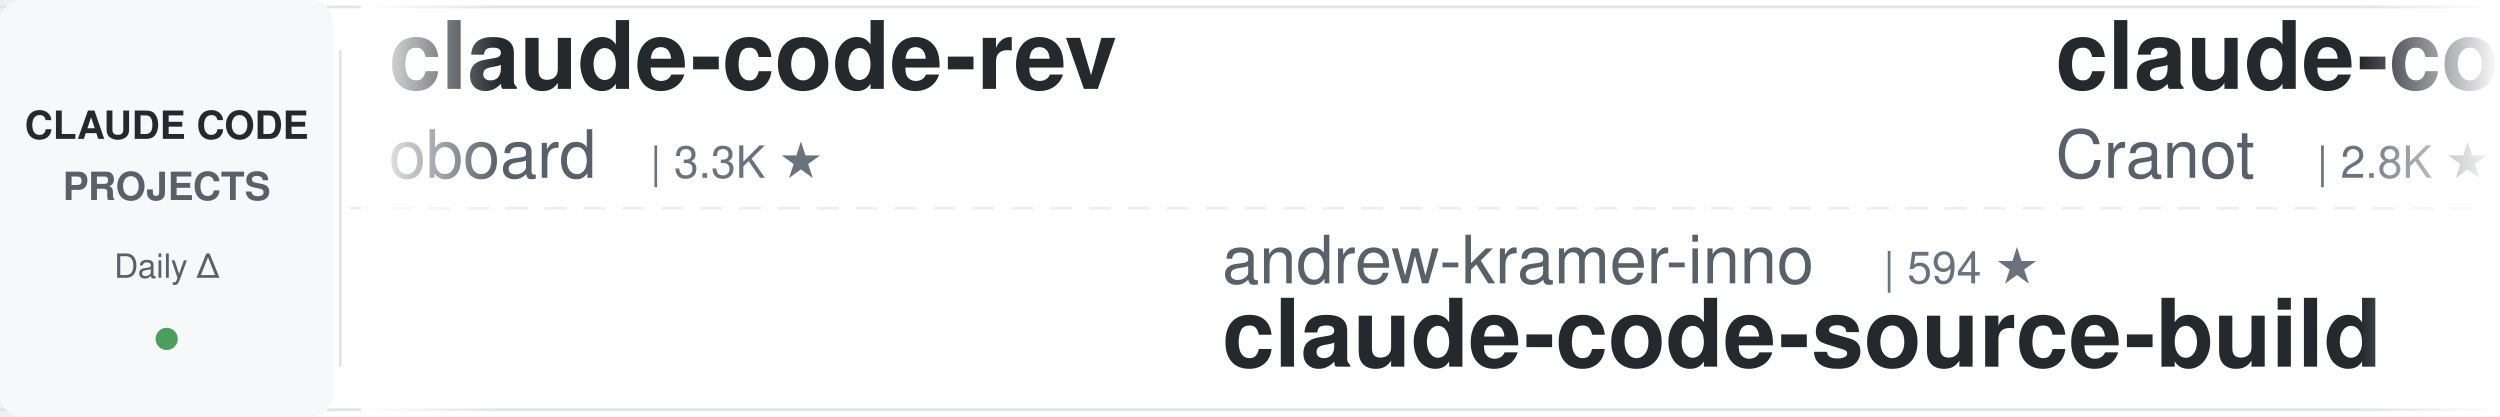
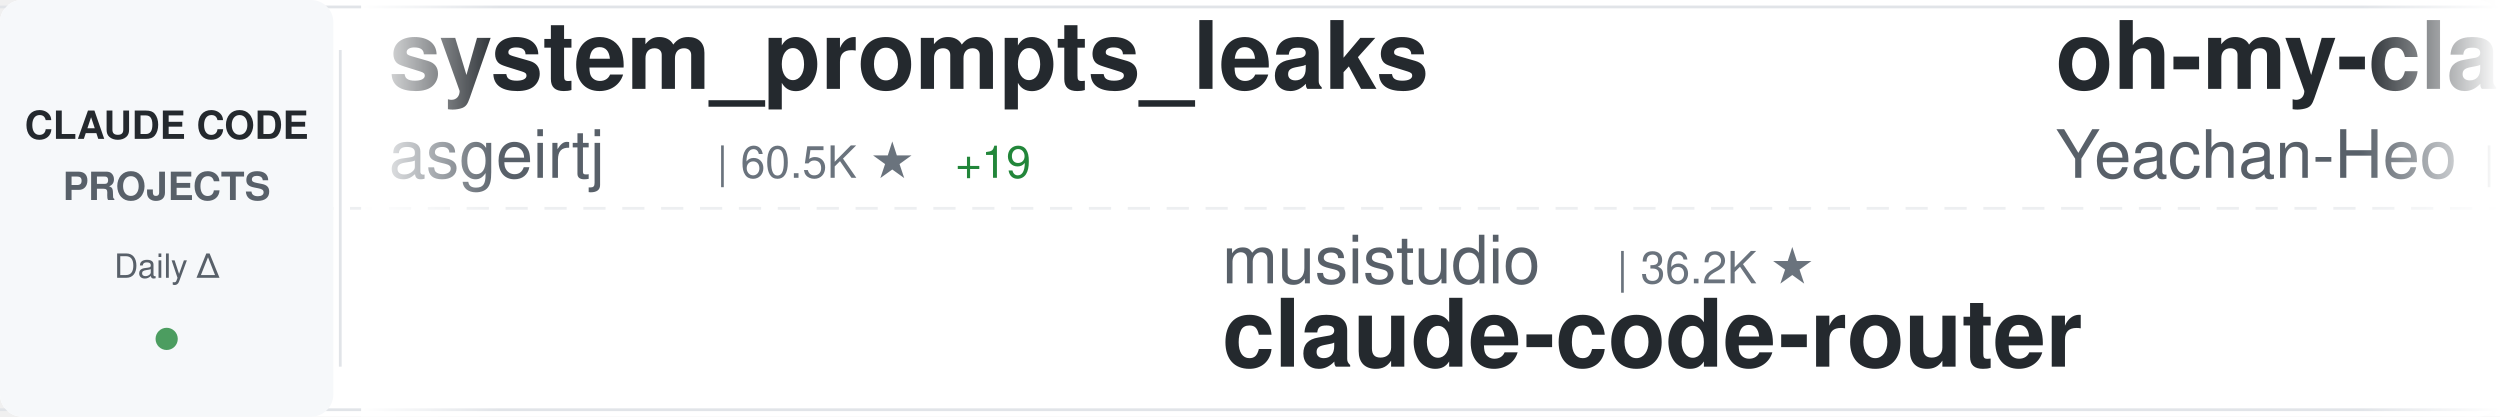
<svg xmlns="http://www.w3.org/2000/svg" width="900" height="150">
  <defs>
    <linearGradient id="awesomeLeftFade" x1="0%" y1="0%" x2="100%" y2="0%">
      <stop offset="0%" style="stop-color:#ffffff;stop-opacity:1" />
      <stop offset="100%" style="stop-color:#ffffff;stop-opacity:0" />
    </linearGradient>
    <linearGradient id="awesomeRightFade" x1="0%" y1="0%" x2="100%" y2="0%">
      <stop offset="0%" style="stop-color:#ffffff;stop-opacity:0" />
      <stop offset="100%" style="stop-color:#ffffff;stop-opacity:1" />
    </linearGradient>
  </defs>
  <rect width="900" height="150" fill="#ffffff" rx="8" />
  <rect x="0" y="2" width="900" height="1" fill="#e1e4e8" />
  <rect x="0" y="147" width="900" height="1" fill="#e1e4e8" />
  <line x1="0" y1="75" x2="900" y2="75" stroke="#e1e4e8" stroke-width="1" stroke-dasharray="8 6" opacity="0.6" />
  <rect x="0" y="0" width="120" height="150" fill="#f6f8fa" rx="8" />
  <text x="60" y="50" font-family="-apple-system, BlinkMacSystemFont, 'Segoe UI', Helvetica, Arial, sans-serif" font-size="14" font-weight="600" fill="#24292e" text-anchor="middle">CLAUDE CODE</text>
  <text x="60" y="72" font-family="-apple-system, BlinkMacSystemFont, 'Segoe UI', Helvetica, Arial, sans-serif" font-size="14" font-weight="600" fill="#586069" text-anchor="middle">PROJECTS</text>
  <text x="60" y="100" font-family="-apple-system, BlinkMacSystemFont, 'Segoe UI', Helvetica, Arial, sans-serif" font-size="12" font-weight="500" fill="#586069" text-anchor="middle">Daily Δ</text>
  <circle cx="60" cy="122" r="4" fill="#22863a" opacity="0.8" />
  <rect x="122" y="18" width="1" height="114" fill="#e1e4e8" />
  <clipPath id="awesomeTickerClip">
    <rect x="130" y="0" width="770" height="150" />
  </clipPath>
  <g clip-path="url(#awesomeTickerClip)">
    <g id="awesomeTickerItems">
      <animateTransform attributeName="transform" attributeType="XML" type="translate" from="0 0" to="-3000 0" dur="54s" repeatCount="indefinite" />
      <g transform="translate(0, 0)">
-         <text x="140" y="32" font-family="-apple-system, BlinkMacSystemFont, 'Segoe UI', Helvetica, Arial, sans-serif" font-size="34" font-weight="600" fill="#24292e">claude-code-rev</text>
-         <text x="140" y="64" font-family="-apple-system, BlinkMacSystemFont, 'Segoe UI', Helvetica, Arial, sans-serif" font-size="24" font-weight="400" fill="#586069">oboard</text>
-         <text x="234" y="64" font-family="-apple-system, BlinkMacSystemFont, 'Segoe UI', Helvetica, Arial, sans-serif" font-size="16" font-weight="500" fill="#6a737d">| 3.3K ★</text>
+         <text x="140" y="32" font-family="-apple-system, BlinkMacSystemFont, 'Segoe UI', Helvetica, Arial, sans-serif" font-size="34" font-weight="600" fill="#24292e">system_prompts_leaks</text>
+         <text x="140" y="64" font-family="-apple-system, BlinkMacSystemFont, 'Segoe UI', Helvetica, Arial, sans-serif" font-size="24" font-weight="400" fill="#586069">asgeirtj</text>
+         <text x="258" y="64" font-family="-apple-system, BlinkMacSystemFont, 'Segoe UI', Helvetica, Arial, sans-serif" font-size="16" font-weight="500" fill="#6a737d">| 60.5K ★</text>
+         <text x="344" y="64" font-family="-apple-system, BlinkMacSystemFont, 'Segoe UI', Helvetica, Arial, sans-serif" font-size="16" font-weight="500" fill="#22863a"> +19</text>
      </g>
      <g transform="translate(300, 0)">
-         <text x="140" y="102" font-family="-apple-system, BlinkMacSystemFont, 'Segoe UI', Helvetica, Arial, sans-serif" font-size="24" font-weight="400" fill="#586069">andrew-kramer-inno</text>
-         <text x="378" y="102" font-family="-apple-system, BlinkMacSystemFont, 'Segoe UI', Helvetica, Arial, sans-serif" font-size="16" font-weight="500" fill="#6a737d">| 594 ★</text>
-         <text x="140" y="132" font-family="-apple-system, BlinkMacSystemFont, 'Segoe UI', Helvetica, Arial, sans-serif" font-size="34" font-weight="600" fill="#24292e">claude-code-source-build</text>
+         <text x="140" y="102" font-family="-apple-system, BlinkMacSystemFont, 'Segoe UI', Helvetica, Arial, sans-serif" font-size="24" font-weight="400" fill="#586069">musistudio</text>
+         <text x="282" y="102" font-family="-apple-system, BlinkMacSystemFont, 'Segoe UI', Helvetica, Arial, sans-serif" font-size="16" font-weight="500" fill="#6a737d">| 36.2K ★</text>
+         <text x="140" y="132" font-family="-apple-system, BlinkMacSystemFont, 'Segoe UI', Helvetica, Arial, sans-serif" font-size="34" font-weight="600" fill="#24292e">claude-code-router</text>
      </g>
      <g transform="translate(600, 0)">
-         <text x="140" y="32" font-family="-apple-system, BlinkMacSystemFont, 'Segoe UI', Helvetica, Arial, sans-serif" font-size="34" font-weight="600" fill="#24292e">claude-code-guide</text>
-         <text x="140" y="64" font-family="-apple-system, BlinkMacSystemFont, 'Segoe UI', Helvetica, Arial, sans-serif" font-size="24" font-weight="400" fill="#586069">Cranot</text>
-         <text x="234" y="64" font-family="-apple-system, BlinkMacSystemFont, 'Segoe UI', Helvetica, Arial, sans-serif" font-size="16" font-weight="500" fill="#6a737d">| 2.8K ★</text>
+         <text x="140" y="32" font-family="-apple-system, BlinkMacSystemFont, 'Segoe UI', Helvetica, Arial, sans-serif" font-size="34" font-weight="600" fill="#24292e">oh-my-claudecode</text>
+         <text x="140" y="64" font-family="-apple-system, BlinkMacSystemFont, 'Segoe UI', Helvetica, Arial, sans-serif" font-size="24" font-weight="400" fill="#586069">Yeachan-Heo</text>
+         <text x="294" y="64" font-family="-apple-system, BlinkMacSystemFont, 'Segoe UI', Helvetica, Arial, sans-serif" font-size="16" font-weight="500" fill="#6a737d">| 38.1K ★</text>
+         <text x="380" y="64" font-family="-apple-system, BlinkMacSystemFont, 'Segoe UI', Helvetica, Arial, sans-serif" font-size="16" font-weight="500" fill="#22863a"> +2</text>
      </g>
      <g transform="translate(900, 0)">
-         <text x="140" y="102" font-family="-apple-system, BlinkMacSystemFont, 'Segoe UI', Helvetica, Arial, sans-serif" font-size="24" font-weight="400" fill="#586069">rohitg00</text>
-         <text x="258" y="102" font-family="-apple-system, BlinkMacSystemFont, 'Segoe UI', Helvetica, Arial, sans-serif" font-size="16" font-weight="500" fill="#6a737d">| 2.4K ★</text>
-         <text x="335" y="102" font-family="-apple-system, BlinkMacSystemFont, 'Segoe UI', Helvetica, Arial, sans-serif" font-size="16" font-weight="500" fill="#22863a"> +1</text>
-         <text x="140" y="132" font-family="-apple-system, BlinkMacSystemFont, 'Segoe UI', Helvetica, Arial, sans-serif" font-size="34" font-weight="600" fill="#24292e">awesome-claude-code-tool...</text>
+         <text x="140" y="102" font-family="-apple-system, BlinkMacSystemFont, 'Segoe UI', Helvetica, Arial, sans-serif" font-size="24" font-weight="400" fill="#586069">ChinaSiro</text>
+         <text x="270" y="102" font-family="-apple-system, BlinkMacSystemFont, 'Segoe UI', Helvetica, Arial, sans-serif" font-size="16" font-weight="500" fill="#6a737d">| 9.6K ★</text>
+         <text x="140" y="132" font-family="-apple-system, BlinkMacSystemFont, 'Segoe UI', Helvetica, Arial, sans-serif" font-size="34" font-weight="600" fill="#24292e">claude-code-sourcemap</text>
      </g>
      <g transform="translate(1200, 0)">
-         <text x="140" y="32" font-family="-apple-system, BlinkMacSystemFont, 'Segoe UI', Helvetica, Arial, sans-serif" font-size="34" font-weight="600" fill="#24292e">claude-code-source</text>
-         <text x="140" y="64" font-family="-apple-system, BlinkMacSystemFont, 'Segoe UI', Helvetica, Arial, sans-serif" font-size="24" font-weight="400" fill="#586069">JrCx7scC</text>
-         <text x="258" y="64" font-family="-apple-system, BlinkMacSystemFont, 'Segoe UI', Helvetica, Arial, sans-serif" font-size="16" font-weight="500" fill="#6a737d">| 370 ★</text>
-         <text x="326" y="64" font-family="-apple-system, BlinkMacSystemFont, 'Segoe UI', Helvetica, Arial, sans-serif" font-size="16" font-weight="500" fill="#cb2431"> -1</text>
+         <text x="140" y="32" font-family="-apple-system, BlinkMacSystemFont, 'Segoe UI', Helvetica, Arial, sans-serif" font-size="34" font-weight="600" fill="#24292e">claude-code-local</text>
+         <text x="140" y="64" font-family="-apple-system, BlinkMacSystemFont, 'Segoe UI', Helvetica, Arial, sans-serif" font-size="24" font-weight="400" fill="#586069">nicedreamzapp</text>
+         <text x="318" y="64" font-family="-apple-system, BlinkMacSystemFont, 'Segoe UI', Helvetica, Arial, sans-serif" font-size="16" font-weight="500" fill="#6a737d">| 3.0K ★</text>
+         <text x="395" y="64" font-family="-apple-system, BlinkMacSystemFont, 'Segoe UI', Helvetica, Arial, sans-serif" font-size="16" font-weight="500" fill="#22863a"> +1</text>
      </g>
      <g transform="translate(1500, 0)">
-         <text x="140" y="102" font-family="-apple-system, BlinkMacSystemFont, 'Segoe UI', Helvetica, Arial, sans-serif" font-size="24" font-weight="400" fill="#586069">affaan-m</text>
-         <text x="258" y="102" font-family="-apple-system, BlinkMacSystemFont, 'Segoe UI', Helvetica, Arial, sans-serif" font-size="16" font-weight="500" fill="#6a737d">| 233.2K ★</text>
-         <text x="353" y="102" font-family="-apple-system, BlinkMacSystemFont, 'Segoe UI', Helvetica, Arial, sans-serif" font-size="16" font-weight="500" fill="#22863a"> +54</text>
-         <text x="140" y="132" font-family="-apple-system, BlinkMacSystemFont, 'Segoe UI', Helvetica, Arial, sans-serif" font-size="34" font-weight="600" fill="#24292e">ECC</text>
+         <text x="140" y="102" font-family="-apple-system, BlinkMacSystemFont, 'Segoe UI', Helvetica, Arial, sans-serif" font-size="24" font-weight="400" fill="#586069">anthropics</text>
+         <text x="282" y="102" font-family="-apple-system, BlinkMacSystemFont, 'Segoe UI', Helvetica, Arial, sans-serif" font-size="16" font-weight="500" fill="#6a737d">| 924 ★</text>
+         <text x="140" y="132" font-family="-apple-system, BlinkMacSystemFont, 'Segoe UI', Helvetica, Arial, sans-serif" font-size="34" font-weight="600" fill="#24292e">claude-code-base-action</text>
      </g>
      <g transform="translate(1800, 0)">
-         <text x="140" y="32" font-family="-apple-system, BlinkMacSystemFont, 'Segoe UI', Helvetica, Arial, sans-serif" font-size="34" font-weight="600" fill="#24292e">claude-code-video-toolki...</text>
-         <text x="140" y="64" font-family="-apple-system, BlinkMacSystemFont, 'Segoe UI', Helvetica, Arial, sans-serif" font-size="24" font-weight="400" fill="#586069">digitalsamba</text>
-         <text x="306" y="64" font-family="-apple-system, BlinkMacSystemFont, 'Segoe UI', Helvetica, Arial, sans-serif" font-size="16" font-weight="500" fill="#6a737d">| 1.8K ★</text>
+         <text x="140" y="32" font-family="-apple-system, BlinkMacSystemFont, 'Segoe UI', Helvetica, Arial, sans-serif" font-size="34" font-weight="600" fill="#24292e">claude-code-source-build</text>
+         <text x="140" y="64" font-family="-apple-system, BlinkMacSystemFont, 'Segoe UI', Helvetica, Arial, sans-serif" font-size="24" font-weight="400" fill="#586069">andrew-kramer-inno</text>
+         <text x="378" y="64" font-family="-apple-system, BlinkMacSystemFont, 'Segoe UI', Helvetica, Arial, sans-serif" font-size="16" font-weight="500" fill="#6a737d">| 594 ★</text>
      </g>
      <g transform="translate(2100, 0)">
-         <text x="140" y="102" font-family="-apple-system, BlinkMacSystemFont, 'Segoe UI', Helvetica, Arial, sans-serif" font-size="24" font-weight="400" fill="#586069">AICoderTudou</text>
-         <text x="306" y="102" font-family="-apple-system, BlinkMacSystemFont, 'Segoe UI', Helvetica, Arial, sans-serif" font-size="16" font-weight="500" fill="#6a737d">| 497 ★</text>
-         <text x="140" y="132" font-family="-apple-system, BlinkMacSystemFont, 'Segoe UI', Helvetica, Arial, sans-serif" font-size="34" font-weight="600" fill="#24292e">claude-code-tudou</text>
+         <text x="140" y="102" font-family="-apple-system, BlinkMacSystemFont, 'Segoe UI', Helvetica, Arial, sans-serif" font-size="24" font-weight="400" fill="#586069">RichardAtCT</text>
+         <text x="294" y="102" font-family="-apple-system, BlinkMacSystemFont, 'Segoe UI', Helvetica, Arial, sans-serif" font-size="16" font-weight="500" fill="#6a737d">| 2.7K ★</text>
+         <text x="140" y="132" font-family="-apple-system, BlinkMacSystemFont, 'Segoe UI', Helvetica, Arial, sans-serif" font-size="34" font-weight="600" fill="#24292e">claude-code-telegram</text>
      </g>
      <g transform="translate(2400, 0)">
-         <text x="140" y="32" font-family="-apple-system, BlinkMacSystemFont, 'Segoe UI', Helvetica, Arial, sans-serif" font-size="34" font-weight="600" fill="#24292e">Claude-code</text>
-         <text x="140" y="64" font-family="-apple-system, BlinkMacSystemFont, 'Segoe UI', Helvetica, Arial, sans-serif" font-size="24" font-weight="400" fill="#586069">zstmfhy</text>
-         <text x="246" y="64" font-family="-apple-system, BlinkMacSystemFont, 'Segoe UI', Helvetica, Arial, sans-serif" font-size="16" font-weight="500" fill="#6a737d">| 190 ★</text>
+         <text x="140" y="32" font-family="-apple-system, BlinkMacSystemFont, 'Segoe UI', Helvetica, Arial, sans-serif" font-size="34" font-weight="600" fill="#24292e">claude-code-my-workflow</text>
+         <text x="140" y="64" font-family="-apple-system, BlinkMacSystemFont, 'Segoe UI', Helvetica, Arial, sans-serif" font-size="24" font-weight="400" fill="#586069">pedrohcgs</text>
+         <text x="270" y="64" font-family="-apple-system, BlinkMacSystemFont, 'Segoe UI', Helvetica, Arial, sans-serif" font-size="16" font-weight="500" fill="#6a737d">| 1.4K ★</text>
      </g>
      <g transform="translate(2700, 0)">
-         <text x="140" y="102" font-family="-apple-system, BlinkMacSystemFont, 'Segoe UI', Helvetica, Arial, sans-serif" font-size="24" font-weight="400" fill="#586069">ponponon</text>
-         <text x="258" y="102" font-family="-apple-system, BlinkMacSystemFont, 'Segoe UI', Helvetica, Arial, sans-serif" font-size="16" font-weight="500" fill="#6a737d">| 2.3K ★</text>
-         <text x="140" y="132" font-family="-apple-system, BlinkMacSystemFont, 'Segoe UI', Helvetica, Arial, sans-serif" font-size="34" font-weight="600" fill="#24292e">claude_code_src</text>
+         <text x="140" y="102" font-family="-apple-system, BlinkMacSystemFont, 'Segoe UI', Helvetica, Arial, sans-serif" font-size="24" font-weight="400" fill="#586069">chauncygu</text>
+         <text x="270" y="102" font-family="-apple-system, BlinkMacSystemFont, 'Segoe UI', Helvetica, Arial, sans-serif" font-size="16" font-weight="500" fill="#6a737d">| 2.8K ★</text>
+         <text x="140" y="132" font-family="-apple-system, BlinkMacSystemFont, 'Segoe UI', Helvetica, Arial, sans-serif" font-size="34" font-weight="600" fill="#24292e">collection-claude-code-s...</text>
      </g>
      <g transform="translate(3000, 0)">
-         <text x="140" y="32" font-family="-apple-system, BlinkMacSystemFont, 'Segoe UI', Helvetica, Arial, sans-serif" font-size="34" font-weight="600" fill="#24292e">claude-code-rev</text>
-         <text x="140" y="64" font-family="-apple-system, BlinkMacSystemFont, 'Segoe UI', Helvetica, Arial, sans-serif" font-size="24" font-weight="400" fill="#586069">oboard</text>
-         <text x="234" y="64" font-family="-apple-system, BlinkMacSystemFont, 'Segoe UI', Helvetica, Arial, sans-serif" font-size="16" font-weight="500" fill="#6a737d">| 3.3K ★</text>
+         <text x="140" y="32" font-family="-apple-system, BlinkMacSystemFont, 'Segoe UI', Helvetica, Arial, sans-serif" font-size="34" font-weight="600" fill="#24292e">system_prompts_leaks</text>
+         <text x="140" y="64" font-family="-apple-system, BlinkMacSystemFont, 'Segoe UI', Helvetica, Arial, sans-serif" font-size="24" font-weight="400" fill="#586069">asgeirtj</text>
+         <text x="258" y="64" font-family="-apple-system, BlinkMacSystemFont, 'Segoe UI', Helvetica, Arial, sans-serif" font-size="16" font-weight="500" fill="#6a737d">| 60.5K ★</text>
+         <text x="344" y="64" font-family="-apple-system, BlinkMacSystemFont, 'Segoe UI', Helvetica, Arial, sans-serif" font-size="16" font-weight="500" fill="#22863a"> +19</text>
      </g>
      <g transform="translate(3300, 0)">
-         <text x="140" y="102" font-family="-apple-system, BlinkMacSystemFont, 'Segoe UI', Helvetica, Arial, sans-serif" font-size="24" font-weight="400" fill="#586069">andrew-kramer-inno</text>
-         <text x="378" y="102" font-family="-apple-system, BlinkMacSystemFont, 'Segoe UI', Helvetica, Arial, sans-serif" font-size="16" font-weight="500" fill="#6a737d">| 594 ★</text>
-         <text x="140" y="132" font-family="-apple-system, BlinkMacSystemFont, 'Segoe UI', Helvetica, Arial, sans-serif" font-size="34" font-weight="600" fill="#24292e">claude-code-source-build</text>
+         <text x="140" y="102" font-family="-apple-system, BlinkMacSystemFont, 'Segoe UI', Helvetica, Arial, sans-serif" font-size="24" font-weight="400" fill="#586069">musistudio</text>
+         <text x="282" y="102" font-family="-apple-system, BlinkMacSystemFont, 'Segoe UI', Helvetica, Arial, sans-serif" font-size="16" font-weight="500" fill="#6a737d">| 36.2K ★</text>
+         <text x="140" y="132" font-family="-apple-system, BlinkMacSystemFont, 'Segoe UI', Helvetica, Arial, sans-serif" font-size="34" font-weight="600" fill="#24292e">claude-code-router</text>
      </g>
      <g transform="translate(3600, 0)">
-         <text x="140" y="32" font-family="-apple-system, BlinkMacSystemFont, 'Segoe UI', Helvetica, Arial, sans-serif" font-size="34" font-weight="600" fill="#24292e">claude-code-guide</text>
-         <text x="140" y="64" font-family="-apple-system, BlinkMacSystemFont, 'Segoe UI', Helvetica, Arial, sans-serif" font-size="24" font-weight="400" fill="#586069">Cranot</text>
-         <text x="234" y="64" font-family="-apple-system, BlinkMacSystemFont, 'Segoe UI', Helvetica, Arial, sans-serif" font-size="16" font-weight="500" fill="#6a737d">| 2.8K ★</text>
+         <text x="140" y="32" font-family="-apple-system, BlinkMacSystemFont, 'Segoe UI', Helvetica, Arial, sans-serif" font-size="34" font-weight="600" fill="#24292e">oh-my-claudecode</text>
+         <text x="140" y="64" font-family="-apple-system, BlinkMacSystemFont, 'Segoe UI', Helvetica, Arial, sans-serif" font-size="24" font-weight="400" fill="#586069">Yeachan-Heo</text>
+         <text x="294" y="64" font-family="-apple-system, BlinkMacSystemFont, 'Segoe UI', Helvetica, Arial, sans-serif" font-size="16" font-weight="500" fill="#6a737d">| 38.1K ★</text>
+         <text x="380" y="64" font-family="-apple-system, BlinkMacSystemFont, 'Segoe UI', Helvetica, Arial, sans-serif" font-size="16" font-weight="500" fill="#22863a"> +2</text>
      </g>
      <g transform="translate(3900, 0)">
-         <text x="140" y="102" font-family="-apple-system, BlinkMacSystemFont, 'Segoe UI', Helvetica, Arial, sans-serif" font-size="24" font-weight="400" fill="#586069">rohitg00</text>
-         <text x="258" y="102" font-family="-apple-system, BlinkMacSystemFont, 'Segoe UI', Helvetica, Arial, sans-serif" font-size="16" font-weight="500" fill="#6a737d">| 2.4K ★</text>
-         <text x="335" y="102" font-family="-apple-system, BlinkMacSystemFont, 'Segoe UI', Helvetica, Arial, sans-serif" font-size="16" font-weight="500" fill="#22863a"> +1</text>
-         <text x="140" y="132" font-family="-apple-system, BlinkMacSystemFont, 'Segoe UI', Helvetica, Arial, sans-serif" font-size="34" font-weight="600" fill="#24292e">awesome-claude-code-tool...</text>
+         <text x="140" y="102" font-family="-apple-system, BlinkMacSystemFont, 'Segoe UI', Helvetica, Arial, sans-serif" font-size="24" font-weight="400" fill="#586069">ChinaSiro</text>
+         <text x="270" y="102" font-family="-apple-system, BlinkMacSystemFont, 'Segoe UI', Helvetica, Arial, sans-serif" font-size="16" font-weight="500" fill="#6a737d">| 9.6K ★</text>
+         <text x="140" y="132" font-family="-apple-system, BlinkMacSystemFont, 'Segoe UI', Helvetica, Arial, sans-serif" font-size="34" font-weight="600" fill="#24292e">claude-code-sourcemap</text>
      </g>
    </g>
  </g>
  <rect x="130" y="0" width="50" height="150" fill="url(#awesomeLeftFade)" />
  <rect x="850" y="0" width="50" height="150" fill="url(#awesomeRightFade)" />
</svg>
